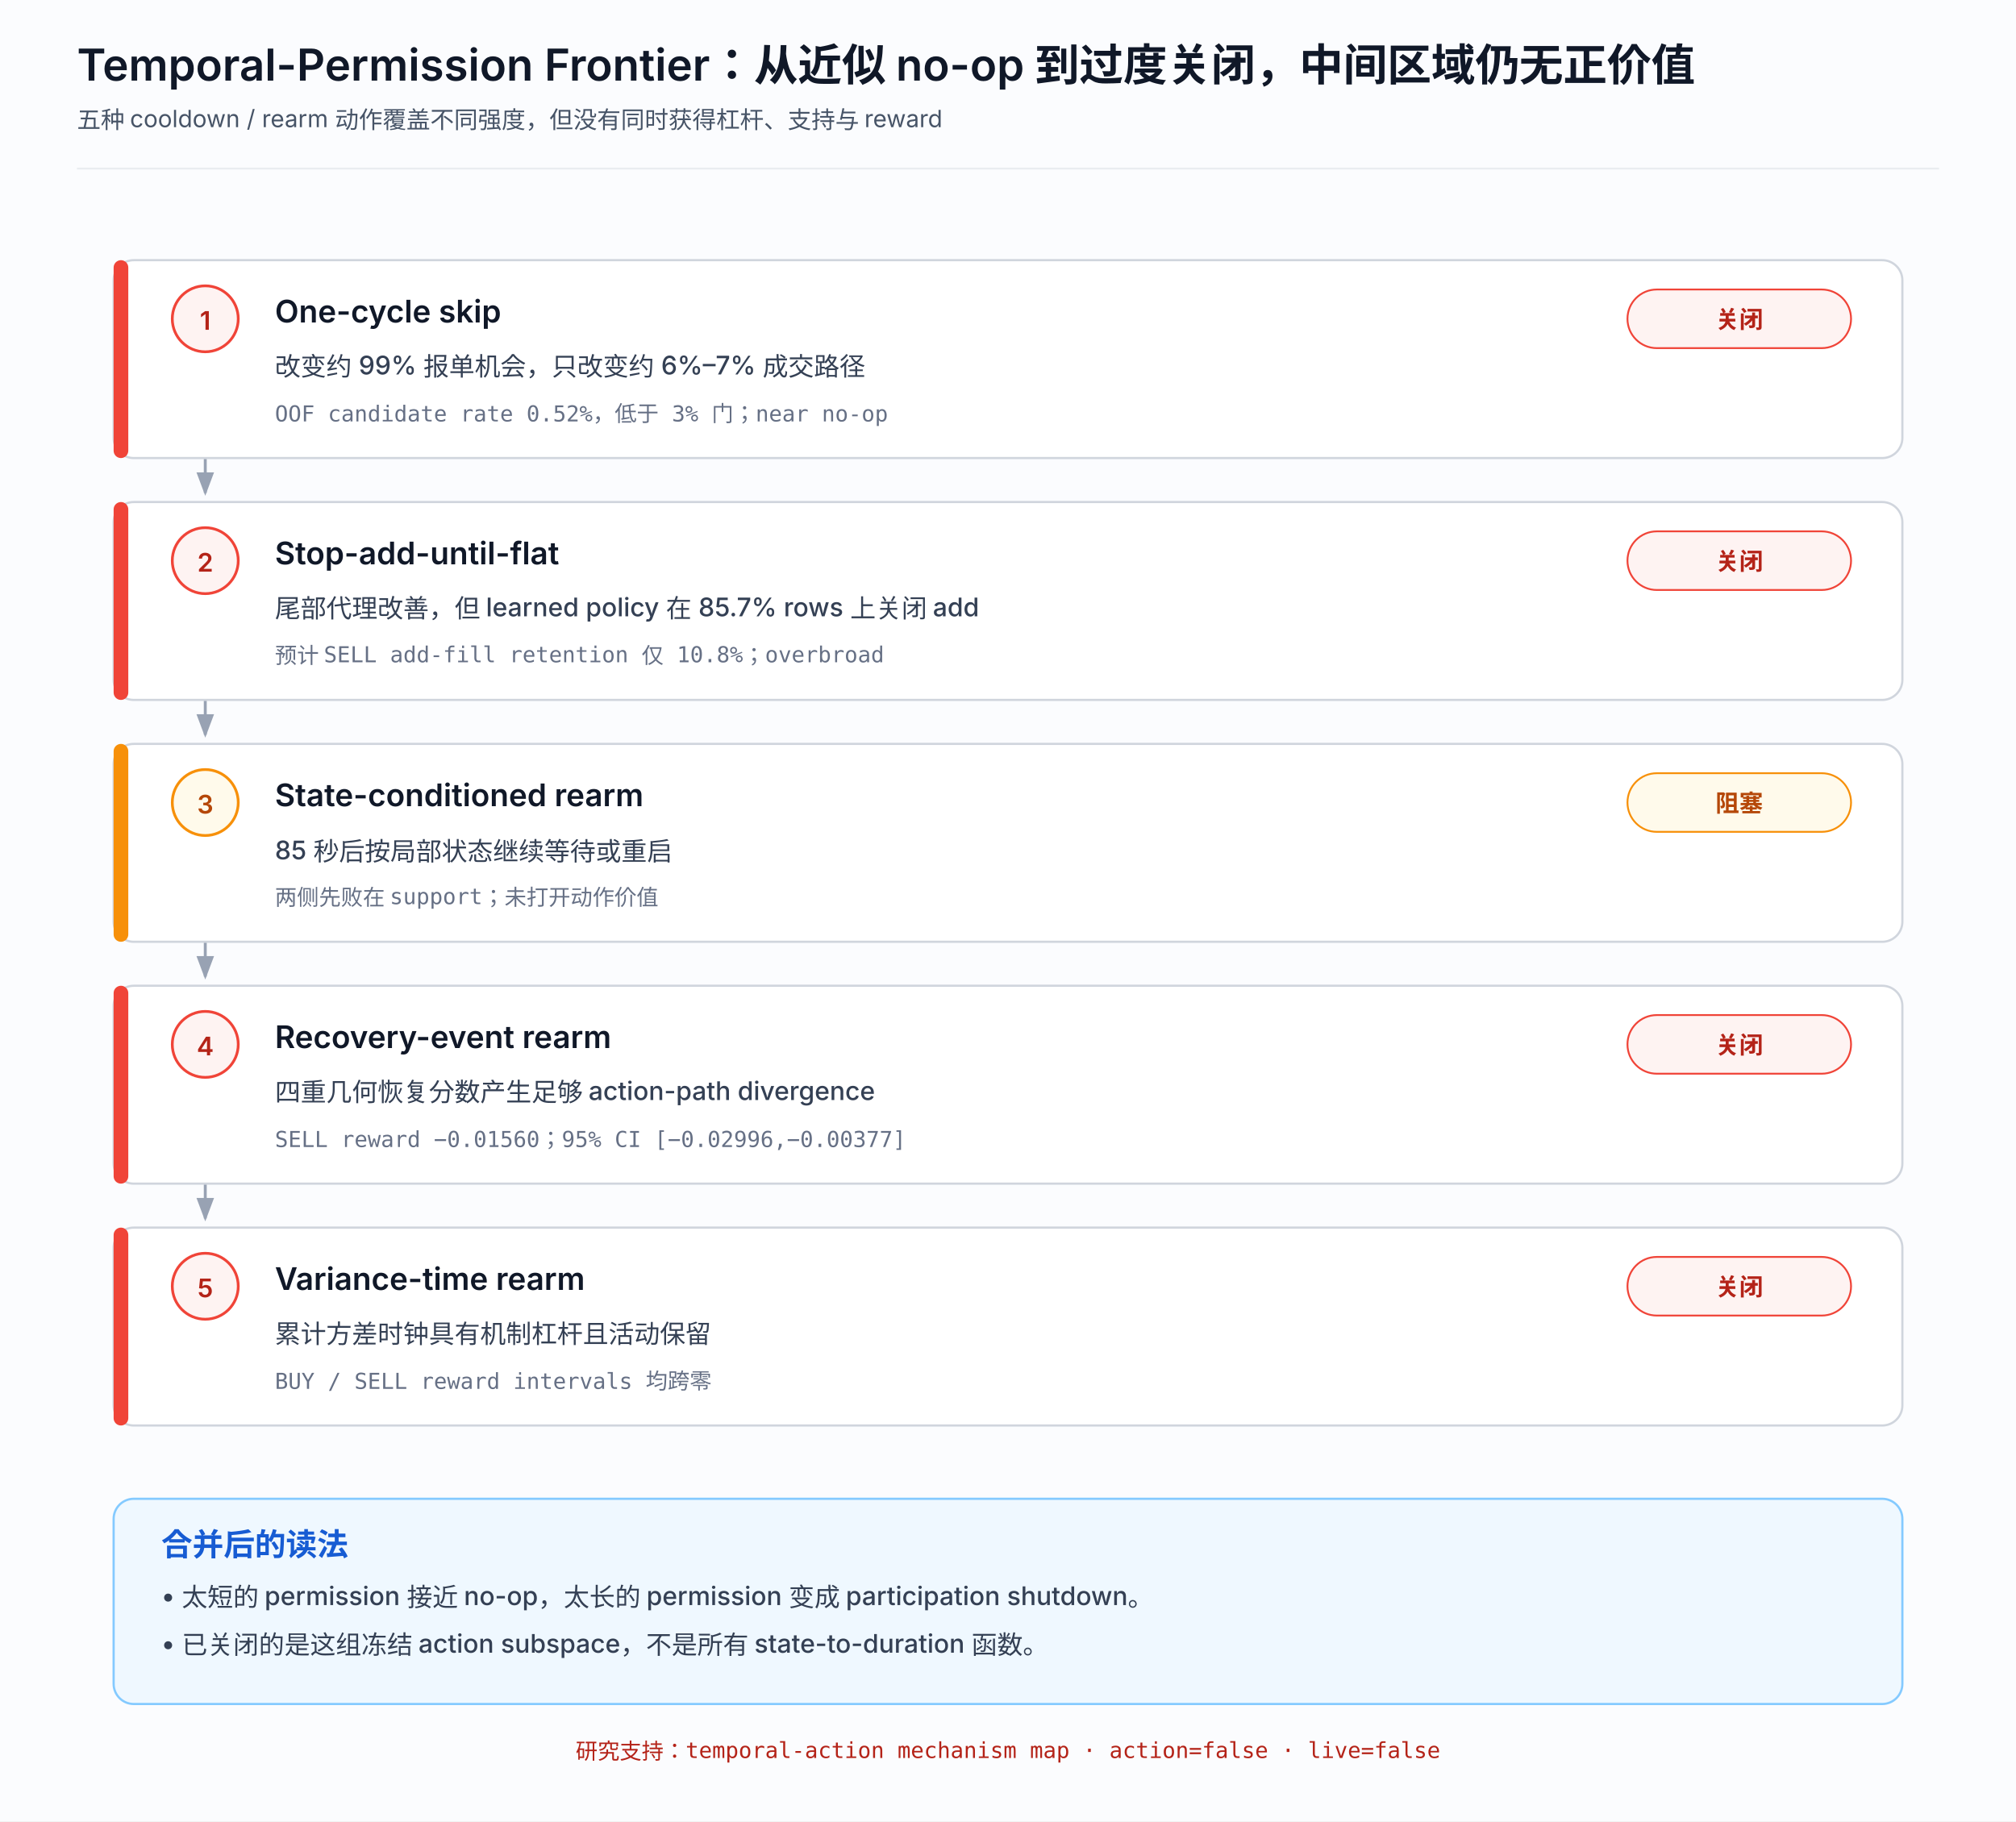
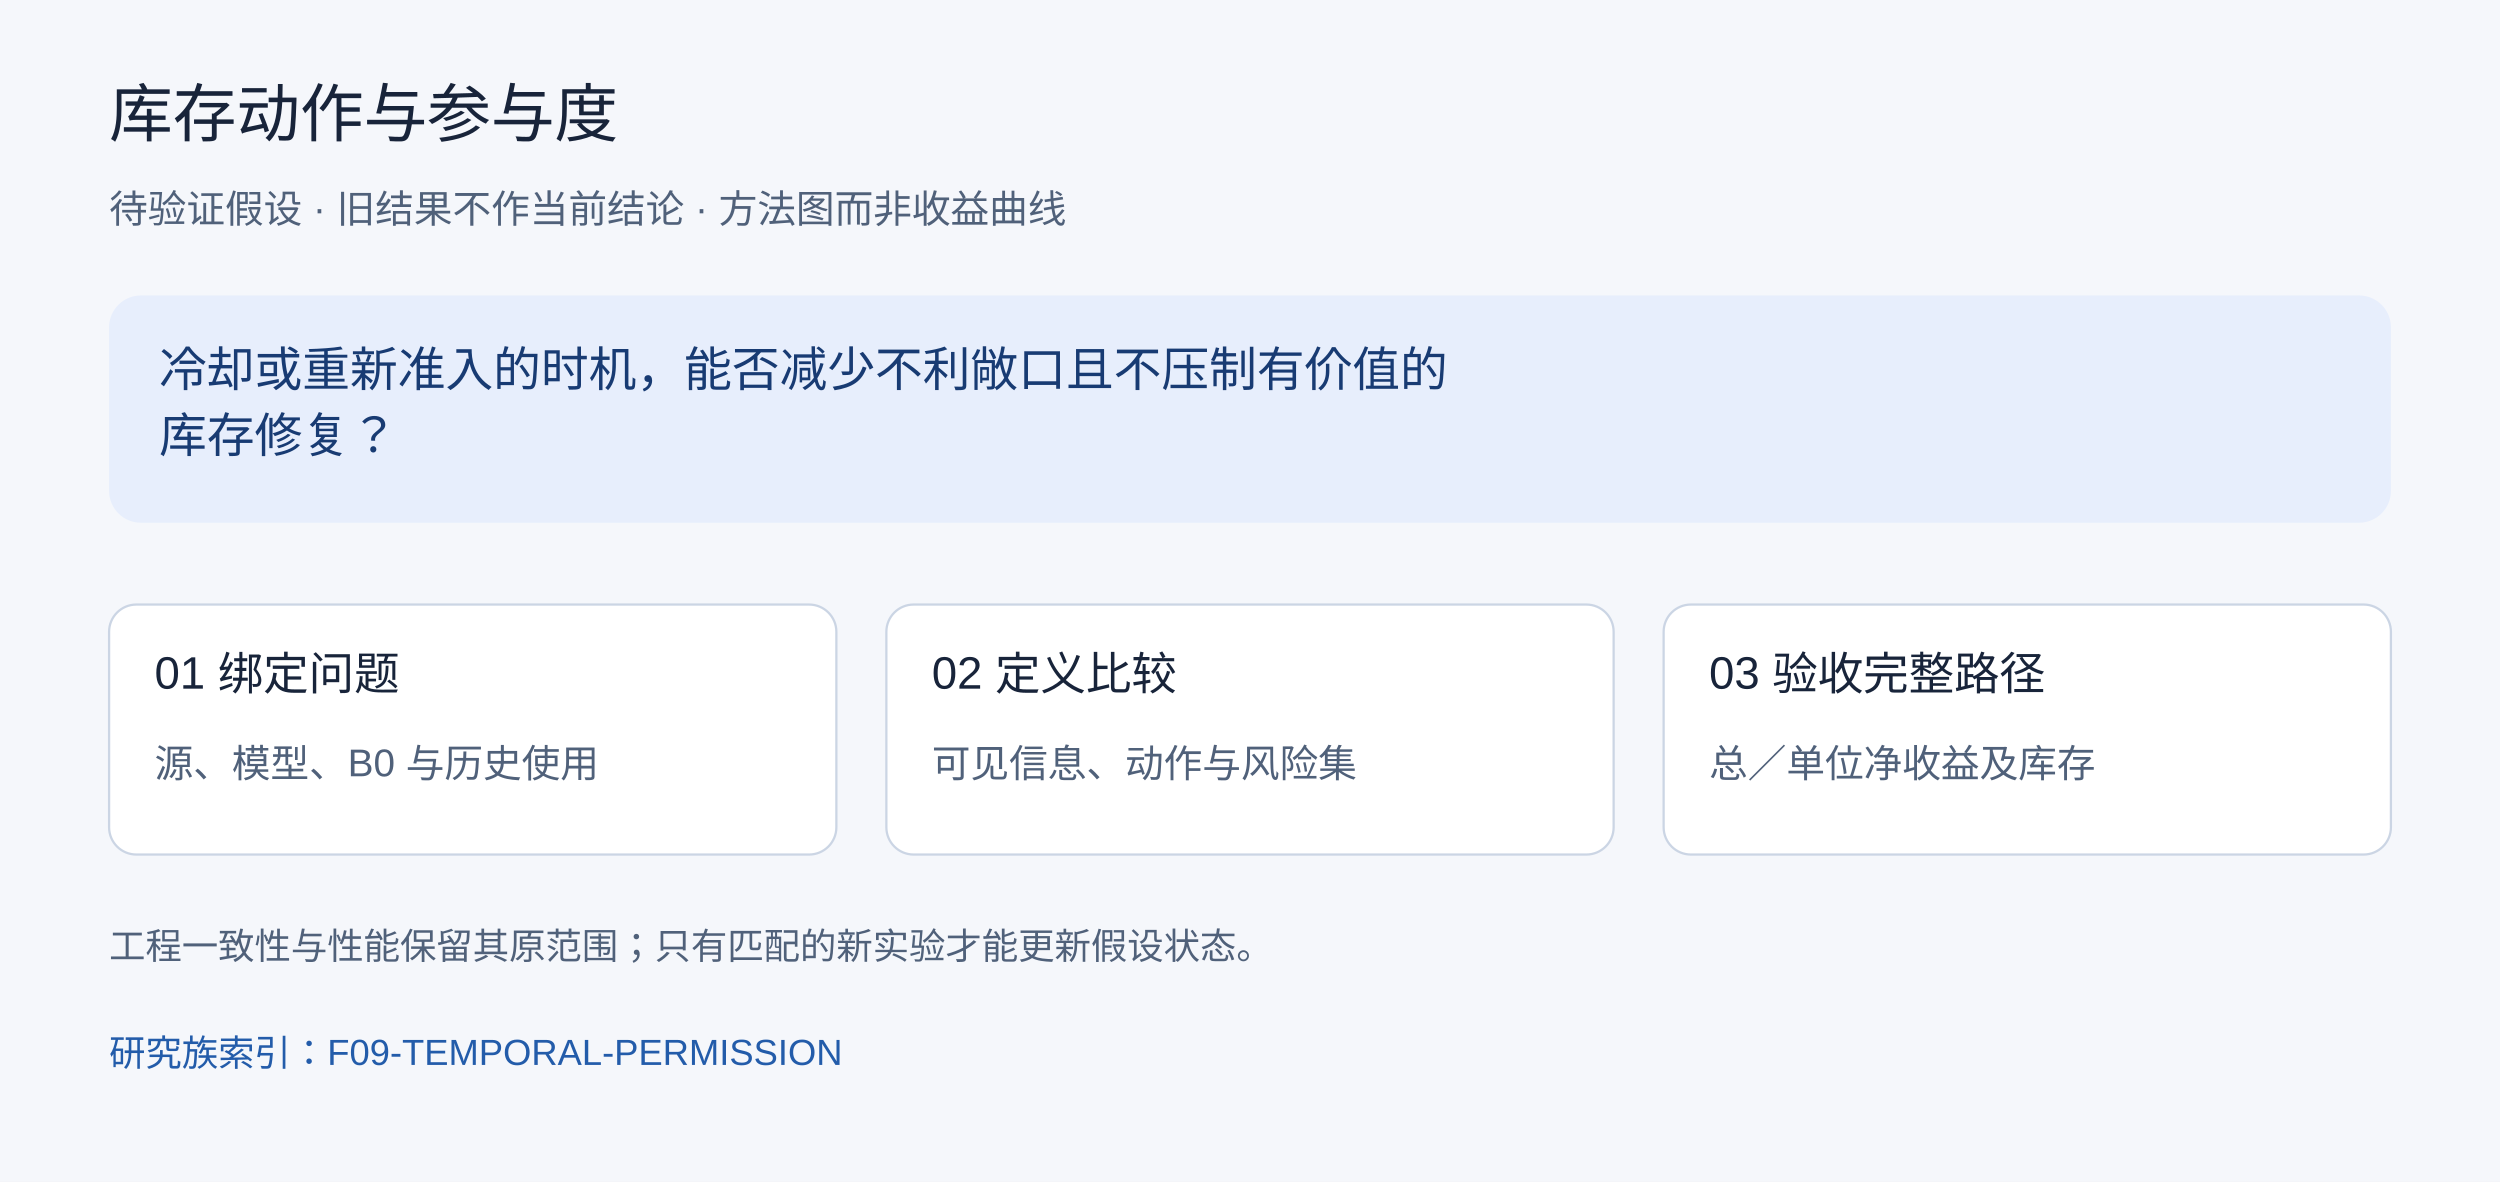
- <svg xmlns="http://www.w3.org/2000/svg" width="1100" height="994" viewBox="0 0 1100 994" role="img" aria-labelledby="title desc">
-   <defs>
-     <marker id="arrow" markerWidth="9" markerHeight="9" refX="7" refY="3" orient="auto">
-       <path d="M0,0 L0,6 L8,3 z" fill="#98a2b3" />
-     </marker>
-     <style>
-       .bg{fill:#fbfcfe}.card{fill:#fff;stroke:#d0d5dd;stroke-width:1.2}.connector{fill:none;stroke:#98a2b3;stroke-width:1.6;marker-end:url(#arrow)}
-       .title{font:600 24px ui-sans-serif,-apple-system,BlinkMacSystemFont,"Segoe UI","PingFang SC",sans-serif;fill:#101828}.subtitle{font:400 13px ui-sans-serif,-apple-system,BlinkMacSystemFont,"Segoe UI","PingFang SC",sans-serif;fill:#475467}
-       .stage{font:600 17px ui-sans-serif,-apple-system,BlinkMacSystemFont,"Segoe UI","PingFang SC",sans-serif;fill:#101828}.result{font:500 14px ui-sans-serif,-apple-system,BlinkMacSystemFont,"Segoe UI","PingFang SC",sans-serif;fill:#344054}.metric{font:400 12px ui-monospace,SFMono-Regular,Menlo,"PingFang SC",monospace;fill:#667085}
-       .pill{font:600 13px ui-sans-serif,-apple-system,BlinkMacSystemFont,"Segoe UI","PingFang SC",sans-serif}.index{font:600 14px ui-sans-serif,-apple-system,BlinkMacSystemFont,"Segoe UI",sans-serif}.take-title{font:600 17px ui-sans-serif,-apple-system,BlinkMacSystemFont,"Segoe UI","PingFang SC",sans-serif;fill:#175cd3}.take{font:500 14px ui-sans-serif,-apple-system,BlinkMacSystemFont,"Segoe UI","PingFang SC",sans-serif;fill:#344054}.authority{font:500 12px ui-monospace,SFMono-Regular,Menlo,"PingFang SC",monospace;fill:#b42318}
-     </style>
-   </defs>
-   <rect class="bg" width="1100" height="994" />
-   <text class="title" x="42" y="44">Temporal-Permission Frontier：从近似 no-op 到过度关闭，中间区域仍无正价值</text>
-   <text class="subtitle" x="42" y="70">五种 cooldown / rearm 动作覆盖不同强度，但没有同时获得杠杆、支持与 reward</text>
-   <line x1="42" y1="92" x2="1058" y2="92" stroke="#eaecf0" stroke-width="1" />
-   <path class="connector" d="M112 250 V269" />
-   <rect class="card" x="62" y="142" width="976" height="108" rx="11" />
-   <rect x="62" y="142" width="8" height="108" rx="4" fill="#f04438" />
-   <circle cx="112" cy="174" r="18" fill="#fef3f2" stroke="#f04438" stroke-width="1.5" />
-   <text class="index" text-anchor="middle" x="112" y="180" fill="#b42318">1</text>
-   <text class="stage" x="150" y="176">One-cycle skip</text>
-   <rect x="888" y="158" width="122" height="32" rx="16" fill="#fef3f2" stroke="#f04438" stroke-width="1" />
-   <text class="pill" text-anchor="middle" x="949" y="179" fill="#b42318">关闭</text>
-   <text class="result" x="150" y="205">改变约 99% 报单机会，只改变约 6%–7% 成交路径</text>
-   <text class="metric" x="150" y="230">OOF candidate rate 0.52%，低于 3% 门；near no-op</text>
-   <path class="connector" d="M112 382 V401" />
-   <rect class="card" x="62" y="274" width="976" height="108" rx="11" />
-   <rect x="62" y="274" width="8" height="108" rx="4" fill="#f04438" />
-   <circle cx="112" cy="306" r="18" fill="#fef3f2" stroke="#f04438" stroke-width="1.5" />
-   <text class="index" text-anchor="middle" x="112" y="312" fill="#b42318">2</text>
-   <text class="stage" x="150" y="308">Stop-add-until-flat</text>
-   <rect x="888" y="290" width="122" height="32" rx="16" fill="#fef3f2" stroke="#f04438" stroke-width="1" />
-   <text class="pill" text-anchor="middle" x="949" y="311" fill="#b42318">关闭</text>
-   <text class="result" x="150" y="337">尾部代理改善，但 learned policy 在 85.7% rows 上关闭 add</text>
-   <text class="metric" x="150" y="362">预计 SELL add-fill retention 仅 10.8%；overbroad</text>
-   <path class="connector" d="M112 514 V533" />
-   <rect class="card" x="62" y="406" width="976" height="108" rx="11" />
-   <rect x="62" y="406" width="8" height="108" rx="4" fill="#f79009" />
-   <circle cx="112" cy="438" r="18" fill="#fffaeb" stroke="#f79009" stroke-width="1.5" />
-   <text class="index" text-anchor="middle" x="112" y="444" fill="#b54708">3</text>
-   <text class="stage" x="150" y="440">State-conditioned rearm</text>
-   <rect x="888" y="422" width="122" height="32" rx="16" fill="#fffaeb" stroke="#f79009" stroke-width="1" />
-   <text class="pill" text-anchor="middle" x="949" y="443" fill="#b54708">阻塞</text>
-   <text class="result" x="150" y="469">85 秒后按局部状态继续等待或重启</text>
-   <text class="metric" x="150" y="494">两侧先败在 support；未打开动作价值</text>
-   <path class="connector" d="M112 646 V665" />
-   <rect class="card" x="62" y="538" width="976" height="108" rx="11" />
-   <rect x="62" y="538" width="8" height="108" rx="4" fill="#f04438" />
-   <circle cx="112" cy="570" r="18" fill="#fef3f2" stroke="#f04438" stroke-width="1.5" />
-   <text class="index" text-anchor="middle" x="112" y="576" fill="#b42318">4</text>
-   <text class="stage" x="150" y="572">Recovery-event rearm</text>
-   <rect x="888" y="554" width="122" height="32" rx="16" fill="#fef3f2" stroke="#f04438" stroke-width="1" />
-   <text class="pill" text-anchor="middle" x="949" y="575" fill="#b42318">关闭</text>
-   <text class="result" x="150" y="601">四重几何恢复分数产生足够 action-path divergence</text>
-   <text class="metric" x="150" y="626">SELL reward −0.01560；95% CI [−0.02996,−0.00377]</text>
-   <rect class="card" x="62" y="670" width="976" height="108" rx="11" />
-   <rect x="62" y="670" width="8" height="108" rx="4" fill="#f04438" />
-   <circle cx="112" cy="702" r="18" fill="#fef3f2" stroke="#f04438" stroke-width="1.5" />
-   <text class="index" text-anchor="middle" x="112" y="708" fill="#b42318">5</text>
-   <text class="stage" x="150" y="704">Variance-time rearm</text>
-   <rect x="888" y="686" width="122" height="32" rx="16" fill="#fef3f2" stroke="#f04438" stroke-width="1" />
-   <text class="pill" text-anchor="middle" x="949" y="707" fill="#b42318">关闭</text>
-   <text class="result" x="150" y="733">累计方差时钟具有机制杠杆且活动保留</text>
-   <text class="metric" x="150" y="758">BUY / SELL reward intervals 均跨零</text>
-   <rect x="62" y="818" width="976" height="112" rx="11" fill="#eff8ff" stroke="#84caff" stroke-width="1.2" />
-   <text class="take-title" x="88" y="849">合并后的读法</text>
-   <text class="take" x="88" y="876">• 太短的 permission 接近 no-op，太长的 permission 变成 participation shutdown。</text>
-   <text class="take" x="88" y="902">• 已关闭的是这组冻结 action subspace，不是所有 state-to-duration 函数。</text>
-   <text class="authority" text-anchor="middle" x="550" y="960">研究支持：temporal-action mechanism map · action=false · live=false</text>
+ <svg xmlns="http://www.w3.org/2000/svg" width="1100" height="520" viewBox="0 0 1100 520" role="img" aria-labelledby="title desc">
+   <rect width="1100" height="520" fill="#f5f7fb" />
+   <g font-family="Arial, PingFang SC, Microsoft YaHei, sans-serif">
+     <text x="48" y="60" font-size="28" fill="#18243a">库存动作与参与度</text>
+     <text x="48" y="98" font-size="17" fill="#50617a">待验证假设 · 旧结果不作当前结论 · 方法图而非收益曲线</text>
+     <rect x="48" y="130" width="1004" height="100" rx="14" fill="#e7eefc" />
+     <text x="70" y="170" font-size="21" fill="#183b73">冷却或重新准入的时机，能否减少不利敞口且不压制有价值的</text>
+     <text x="70" y="199" font-size="21" fill="#183b73">库存修复？</text>
+     <rect x="48" y="266" width="320" height="110" rx="12" fill="white" stroke="#cbd5e4" />
+     <text x="68" y="303" font-size="20" fill="#18243a">01 绑定问题</text>
+     <text x="68" y="342" font-size="17" fill="#50617a">源、模型、B0 与历史使用</text>
+     <rect x="390" y="266" width="320" height="110" rx="12" fill="white" stroke="#cbd5e4" />
+     <text x="410" y="303" font-size="20" fill="#18243a">02 定义比较</text>
+     <text x="410" y="342" font-size="17" fill="#50617a">可见信息、动作与风险集</text>
+     <rect x="732" y="266" width="320" height="110" rx="12" fill="white" stroke="#cbd5e4" />
+     <text x="752" y="303" font-size="20" fill="#18243a">03 验收完整路径</text>
+     <text x="752" y="342" font-size="17" fill="#50617a">总／单位净收益及库存</text>
+     <text x="48" y="422" font-size="16" fill="#50617a">工程一致性与性能保留其原范围；只有匹配的新实验才能更新假设状态。</text>
+     <a href="https://github.com/xiao-nanbei/NarrowGateMaker/blob/main/research/families/f09_inventory_lifecycle_action_uplift/research_questions.json">
+       <text x="48" y="469" font-size="16" fill="#235caa">研究族索引：F09-TEMPORAL-PERMISSION</text>
+     </a>
+   </g>
</svg>
